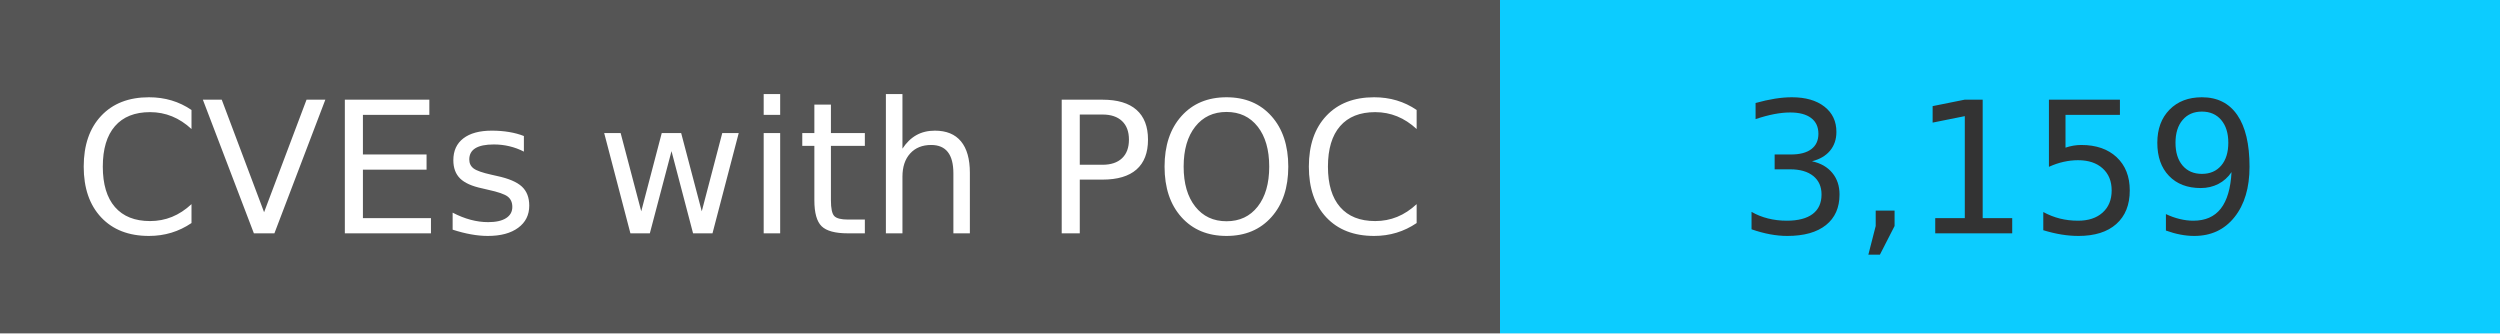
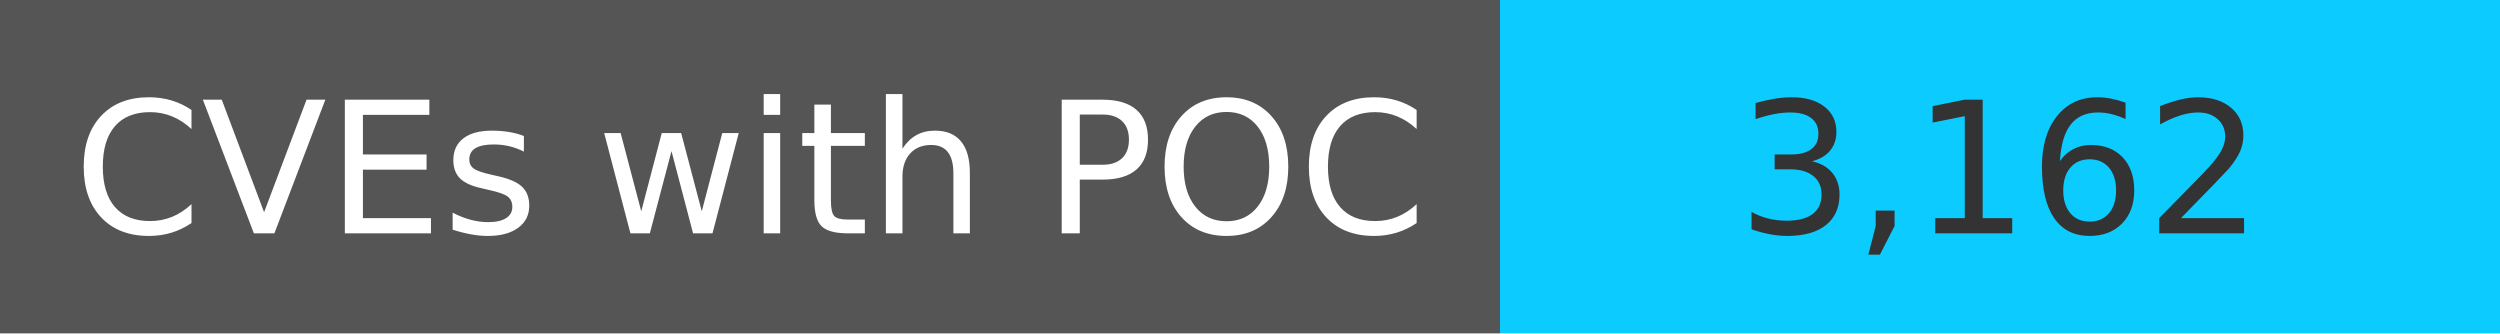
<svg xmlns="http://www.w3.org/2000/svg" width="150" height="20" role="img">
  <linearGradient id="s" x2="0" y2="100%">
    <stop offset="0" stop-color="#bbb" stop-opacity=".1" />
    <stop offset="1" stop-opacity=".1" />
  </linearGradient>
  <g>
    <rect width="90" height="20" fill="#555" />
    <rect x="90" width="267" height="20" fill="#0cccff" />
  </g>
  <g fill="#fff" text-anchor="middle" font-family="Verdana,Geneva,DejaVu Sans,sans-serif" text-rendering="geometricPrecision" font-size="110">
    <text x="450" y="140" transform="scale(.1)" fill="#fff">
            CVEs with POC
        </text>
    <text x="1200" y="140" transform="scale(.1)" fill="#333">
-             3,159
+             3,162
        </text>
  </g>
</svg>
